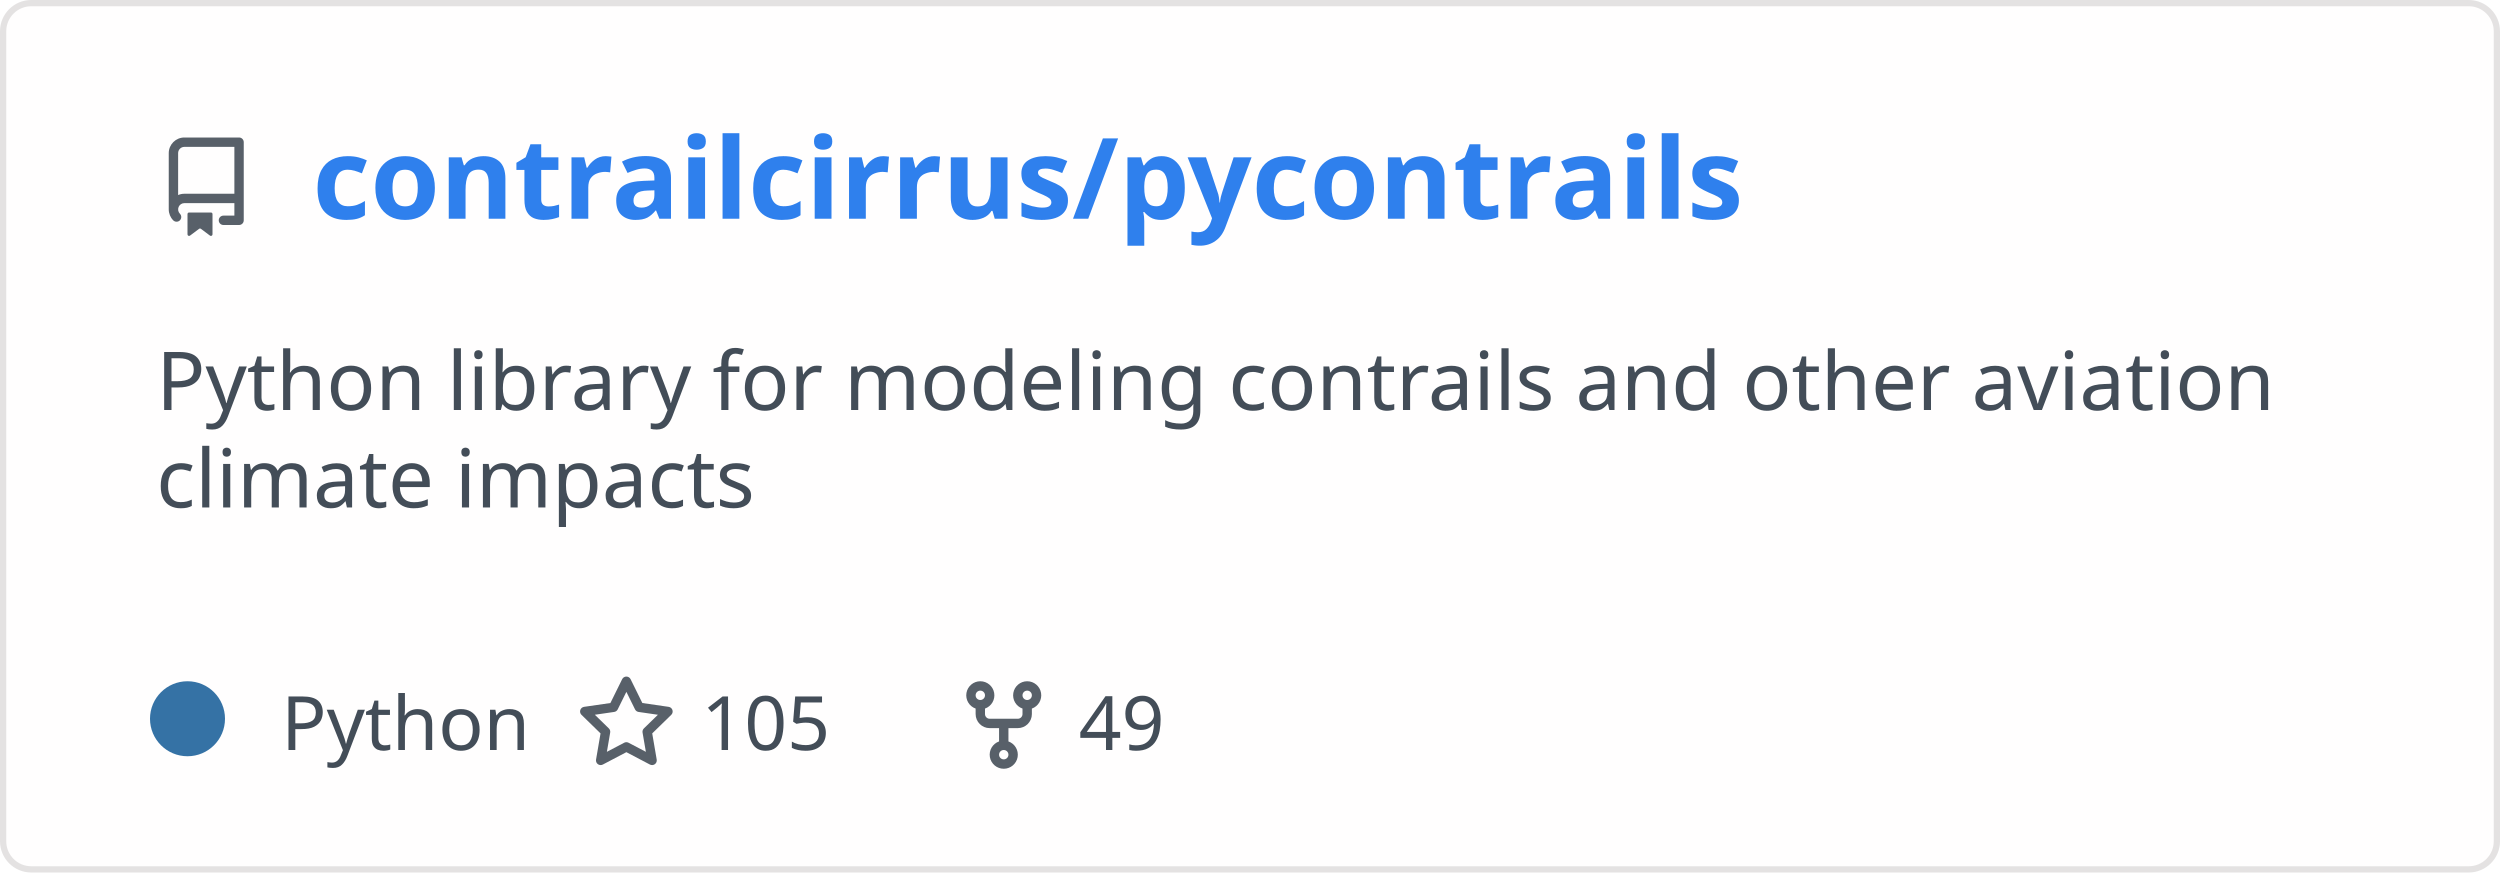
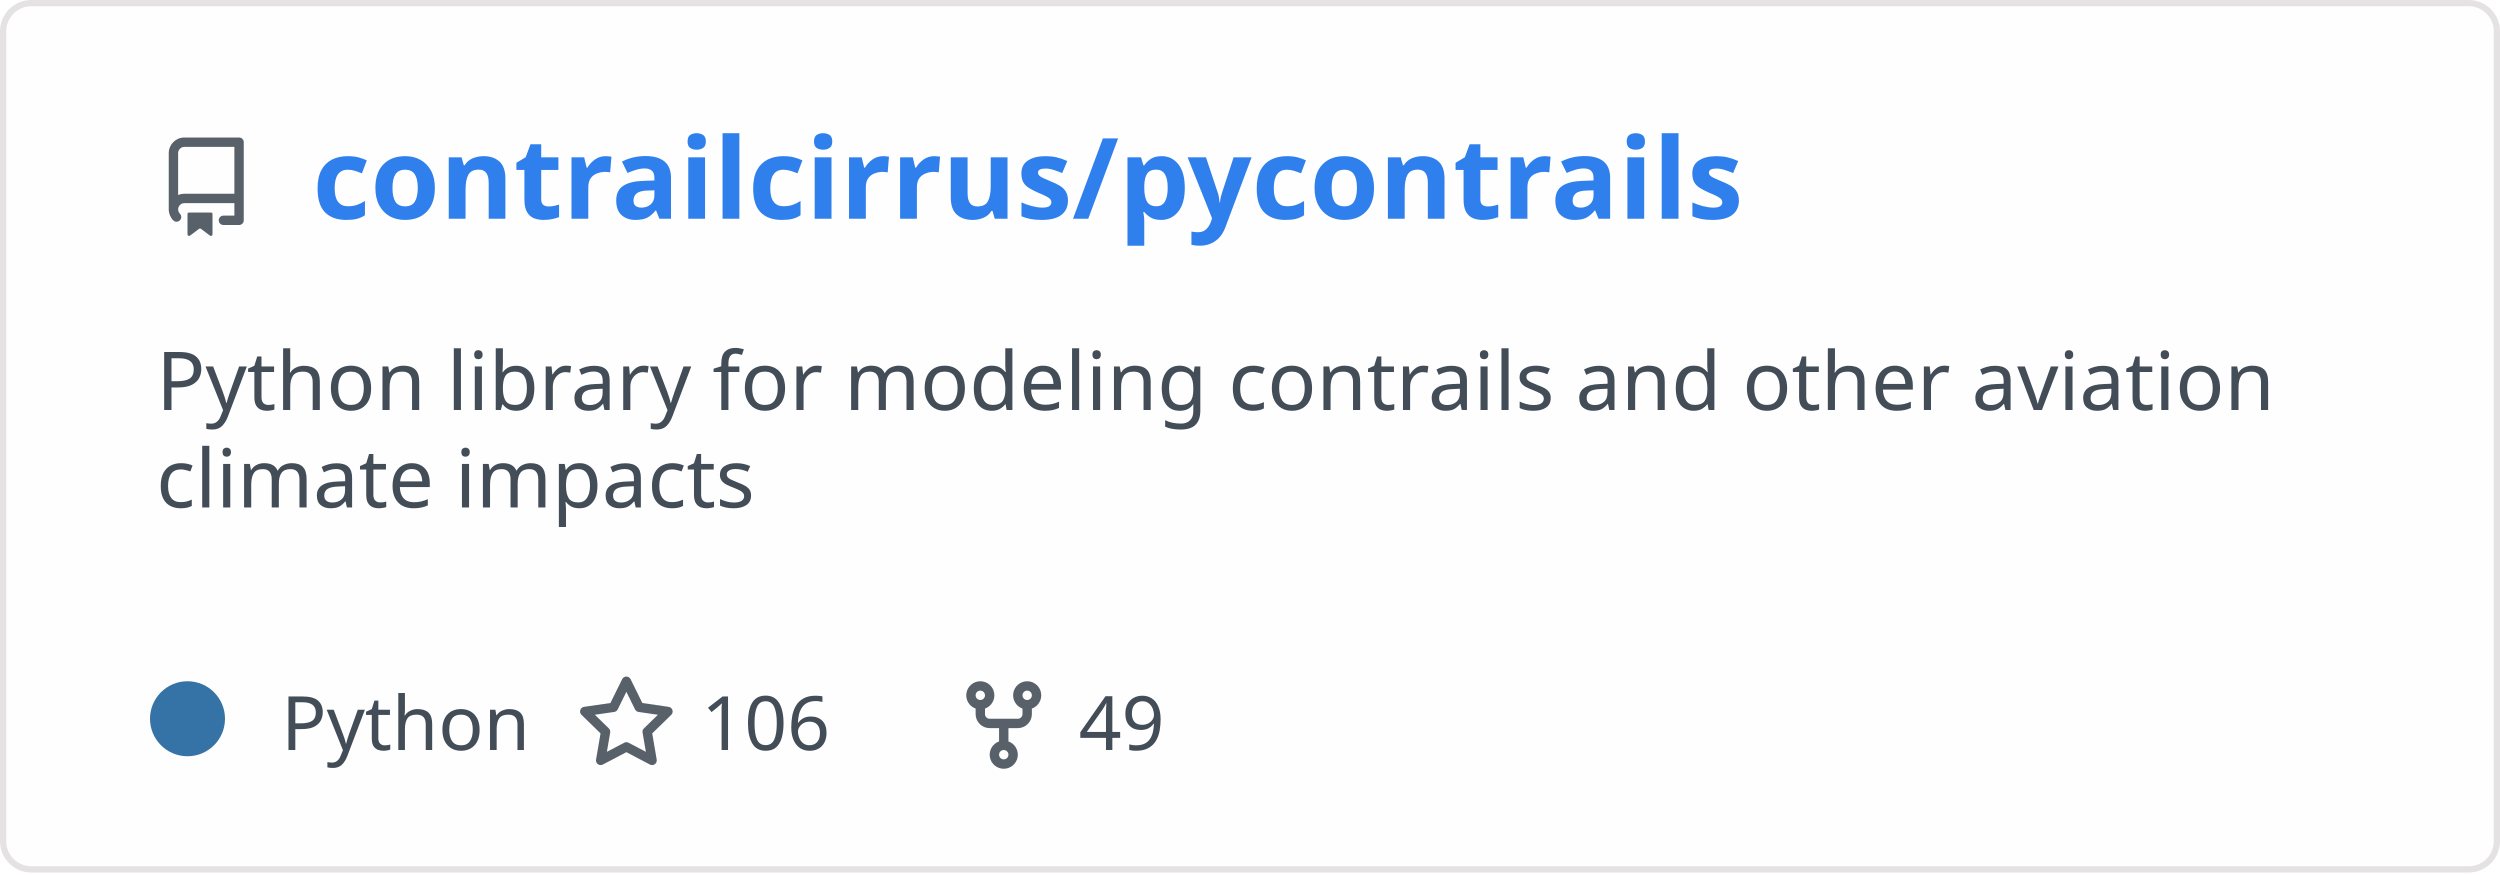
<svg xmlns="http://www.w3.org/2000/svg" width="400" height="140" viewBox="0 0 400 140" fill="none" role="img" aria-labelledby="descId">
  <style>
          .header {
            font: 600 18px 'Segoe UI', Ubuntu, Sans-Serif;
            fill: #2f80ed;
            animation: fadeInAnimation 0.8s ease-in-out forwards;
          }
          @supports(-moz-appearance: auto) {
            /* Selector detects Firefox */
            .header { font-size: 15.5px; }
          }
          
    .description {
      font: 400 13px 'Segoe UI', Ubuntu, Sans-Serif;fill: #434d58;
      
    }
    .gray { font: 400 12px 'Segoe UI', Ubuntu, Sans-Serif; fill: #434d58 }
    .badge { font: 600 11px 'Segoe UI', Ubuntu, Sans-Serif; }
    .badge rect { opacity: 0.2; stroke: #434d58 }
    .badge text { fill: #434d58 }

    .stat { font: 400 12px 'Segoe UI', Ubuntu, Sans-Serif; fill: #434d58 }
    .stagger {
      opacity: 0;
      animation: fadeInAnimation 0.3s ease-in-out forwards;
    }
    .not_bold { font-weight: 400 }
    .bold { font-weight: 700 }
    .icon {
      fill: #586069;
      display: block;
    }
  
          

          
      /* Animations */
      @keyframes scaleInAnimation {
        from {
          transform: translate(-5px, 5px) scale(0);
        }
        to {
          transform: translate(-5px, 5px) scale(1);
        }
      }
      @keyframes fadeInAnimation {
        from {
          opacity: 0;
        }
        to {
          opacity: 1;
        }
      }
    
          * { animation-duration: 0s !important; animation-delay: 0s !important; }
        </style>
  <defs>
          
          
        </defs>
  <rect data-testid="card-bg" class="card-bg" x="0.5" y="0.5" rx="4.5" height="99%" stroke="#e4e2e2" width="399" fill="#fffefe" stroke-opacity="1" />
  <g data-testid="card-title" transform="translate(25, 35)">
    <g transform="translate(0, 0)">
      <svg class="icon" x="0" y="-13" viewBox="0 0 16 16" version="1.1" width="16" height="16">
        <path fill-rule="evenodd" d="M2 2.5A2.5 2.5 0 014.5 0h8.75a.75.75 0 01.75.75v12.5a.75.75 0 01-.75.75h-2.5a.75.75 0 110-1.5h1.75v-2h-8a1 1 0 00-.714 1.7.75.75 0 01-1.072 1.05A2.495 2.495 0 012 11.5v-9zm10.5-1V9h-8c-.356 0-.694.074-1 .208V2.5a1 1 0 011-1h8zM5 12.25v3.25a.25.25 0 00.4.2l1.45-1.087a.25.25 0 01.3 0L8.6 15.7a.25.25 0 00.4-.2v-3.25a.25.25 0 00-.25-.25h-3.5a.25.25 0 00-.25.25z" />
      </svg>
    </g>
    <g transform="translate(25, 0)">
      <text x="0" y="0" class="header" data-testid="header">contrailcirrus/pycontrails</text>
    </g>
  </g>
  <g data-testid="main-card-body" transform="translate(0, 55)">
    <text class="description" x="25" y="-5">
      <tspan dy="1.2em" x="25">Python library for modeling contrails and other aviation</tspan>
      <tspan dy="1.2em" x="25">climate impacts</tspan>
    </text>
    <g transform="translate(30, 65)">
      <g transform="translate(0, 0)">
        <g data-testid="primary-lang">
          <circle data-testid="lang-color" cx="0" cy="-5" r="6" fill="#3572A5" />
          <text data-testid="lang-name" class="gray" x="15">Python</text>
        </g>
      </g>
      <g transform="translate(62.22, 0)">
        <g transform="translate(0, 0)">
          <svg class="icon" y="-12" viewBox="0 0 16 16" version="1.1" width="16" height="16">
            <path fill-rule="evenodd" d="M8 .25a.75.75 0 01.673.418l1.882 3.815 4.21.612a.75.75 0 01.416 1.279l-3.046 2.97.719 4.192a.75.75 0 01-1.088.791L8 12.347l-3.766 1.98a.75.75 0 01-1.088-.79l.72-4.194L.818 6.374a.75.75 0 01.416-1.28l4.21-.611L7.327.668A.75.75 0 018 .25zm0 2.445L6.615 5.5a.75.75 0 01-.564.41l-3.097.45 2.24 2.184a.75.75 0 01.216.664l-.528 3.084 2.769-1.456a.75.75 0 01.698 0l2.77 1.456-.53-3.084a.75.75 0 01.216-.664l2.24-2.183-3.096-.45a.75.75 0 01-.564-.41L8 2.694v.001z" />
          </svg>
        </g>
        <g transform="translate(20, 0)">
-           <text data-testid="stargazers" class="gray">105</text>
+           <text data-testid="stargazers" class="gray">106</text>
        </g>
      </g>
      <g transform="translate(122.6, 0)">
        <g transform="translate(0, 0)">
          <svg class="icon" y="-12" viewBox="0 0 16 16" version="1.1" width="16" height="16">
            <path fill-rule="evenodd" d="M5 3.25a.75.75 0 11-1.5 0 .75.75 0 011.5 0zm0 2.122a2.25 2.25 0 10-1.5 0v.878A2.25 2.25 0 005.75 8.5h1.5v2.128a2.251 2.251 0 101.5 0V8.5h1.5a2.25 2.25 0 002.25-2.25v-.878a2.25 2.25 0 10-1.5 0v.878a.75.75 0 01-.75.75h-4.5A.75.75 0 015 6.25v-.878zm3.75 7.378a.75.75 0 11-1.5 0 .75.75 0 011.5 0zm3-8.75a.75.75 0 100-1.5.75.75 0 000 1.5z" />
          </svg>
        </g>
        <g transform="translate(20, 0)">
          <text data-testid="forkcount" class="gray">49</text>
        </g>
      </g>
    </g>
    <svg x="0" y="0">
      <g transform="translate(-3, 88)">
      
    </g>
    </svg>
  </g>
</svg>
